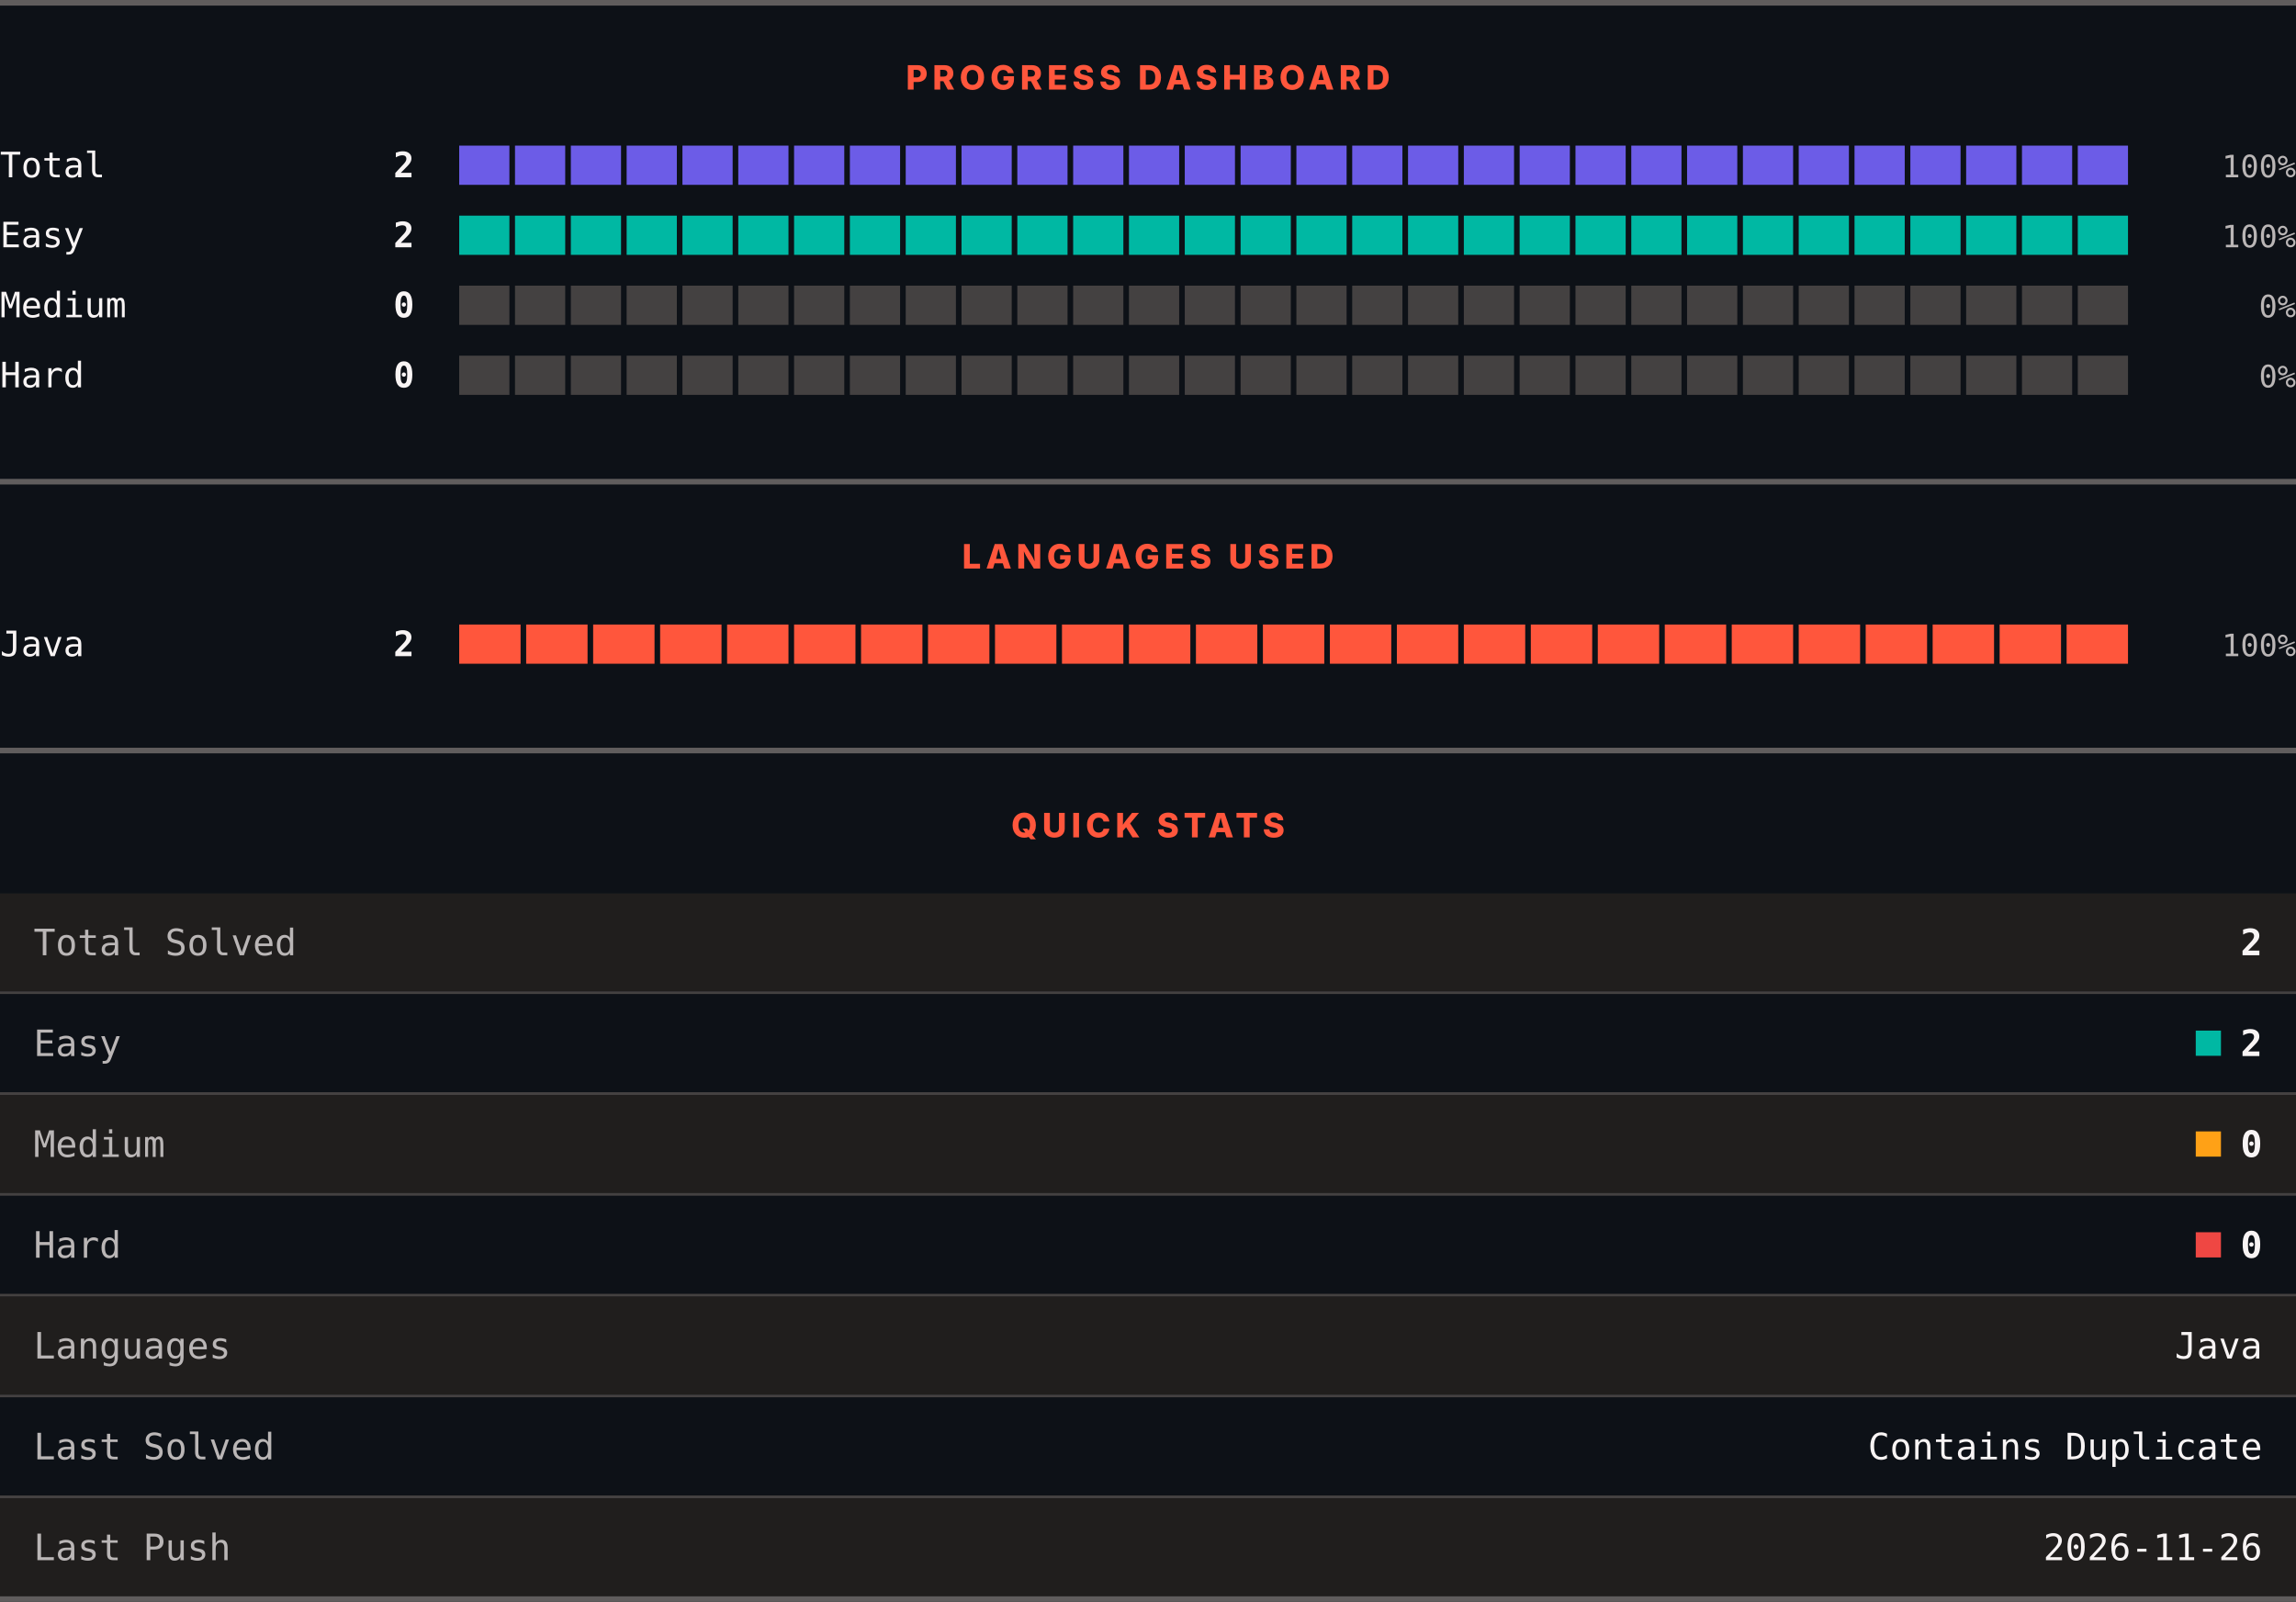
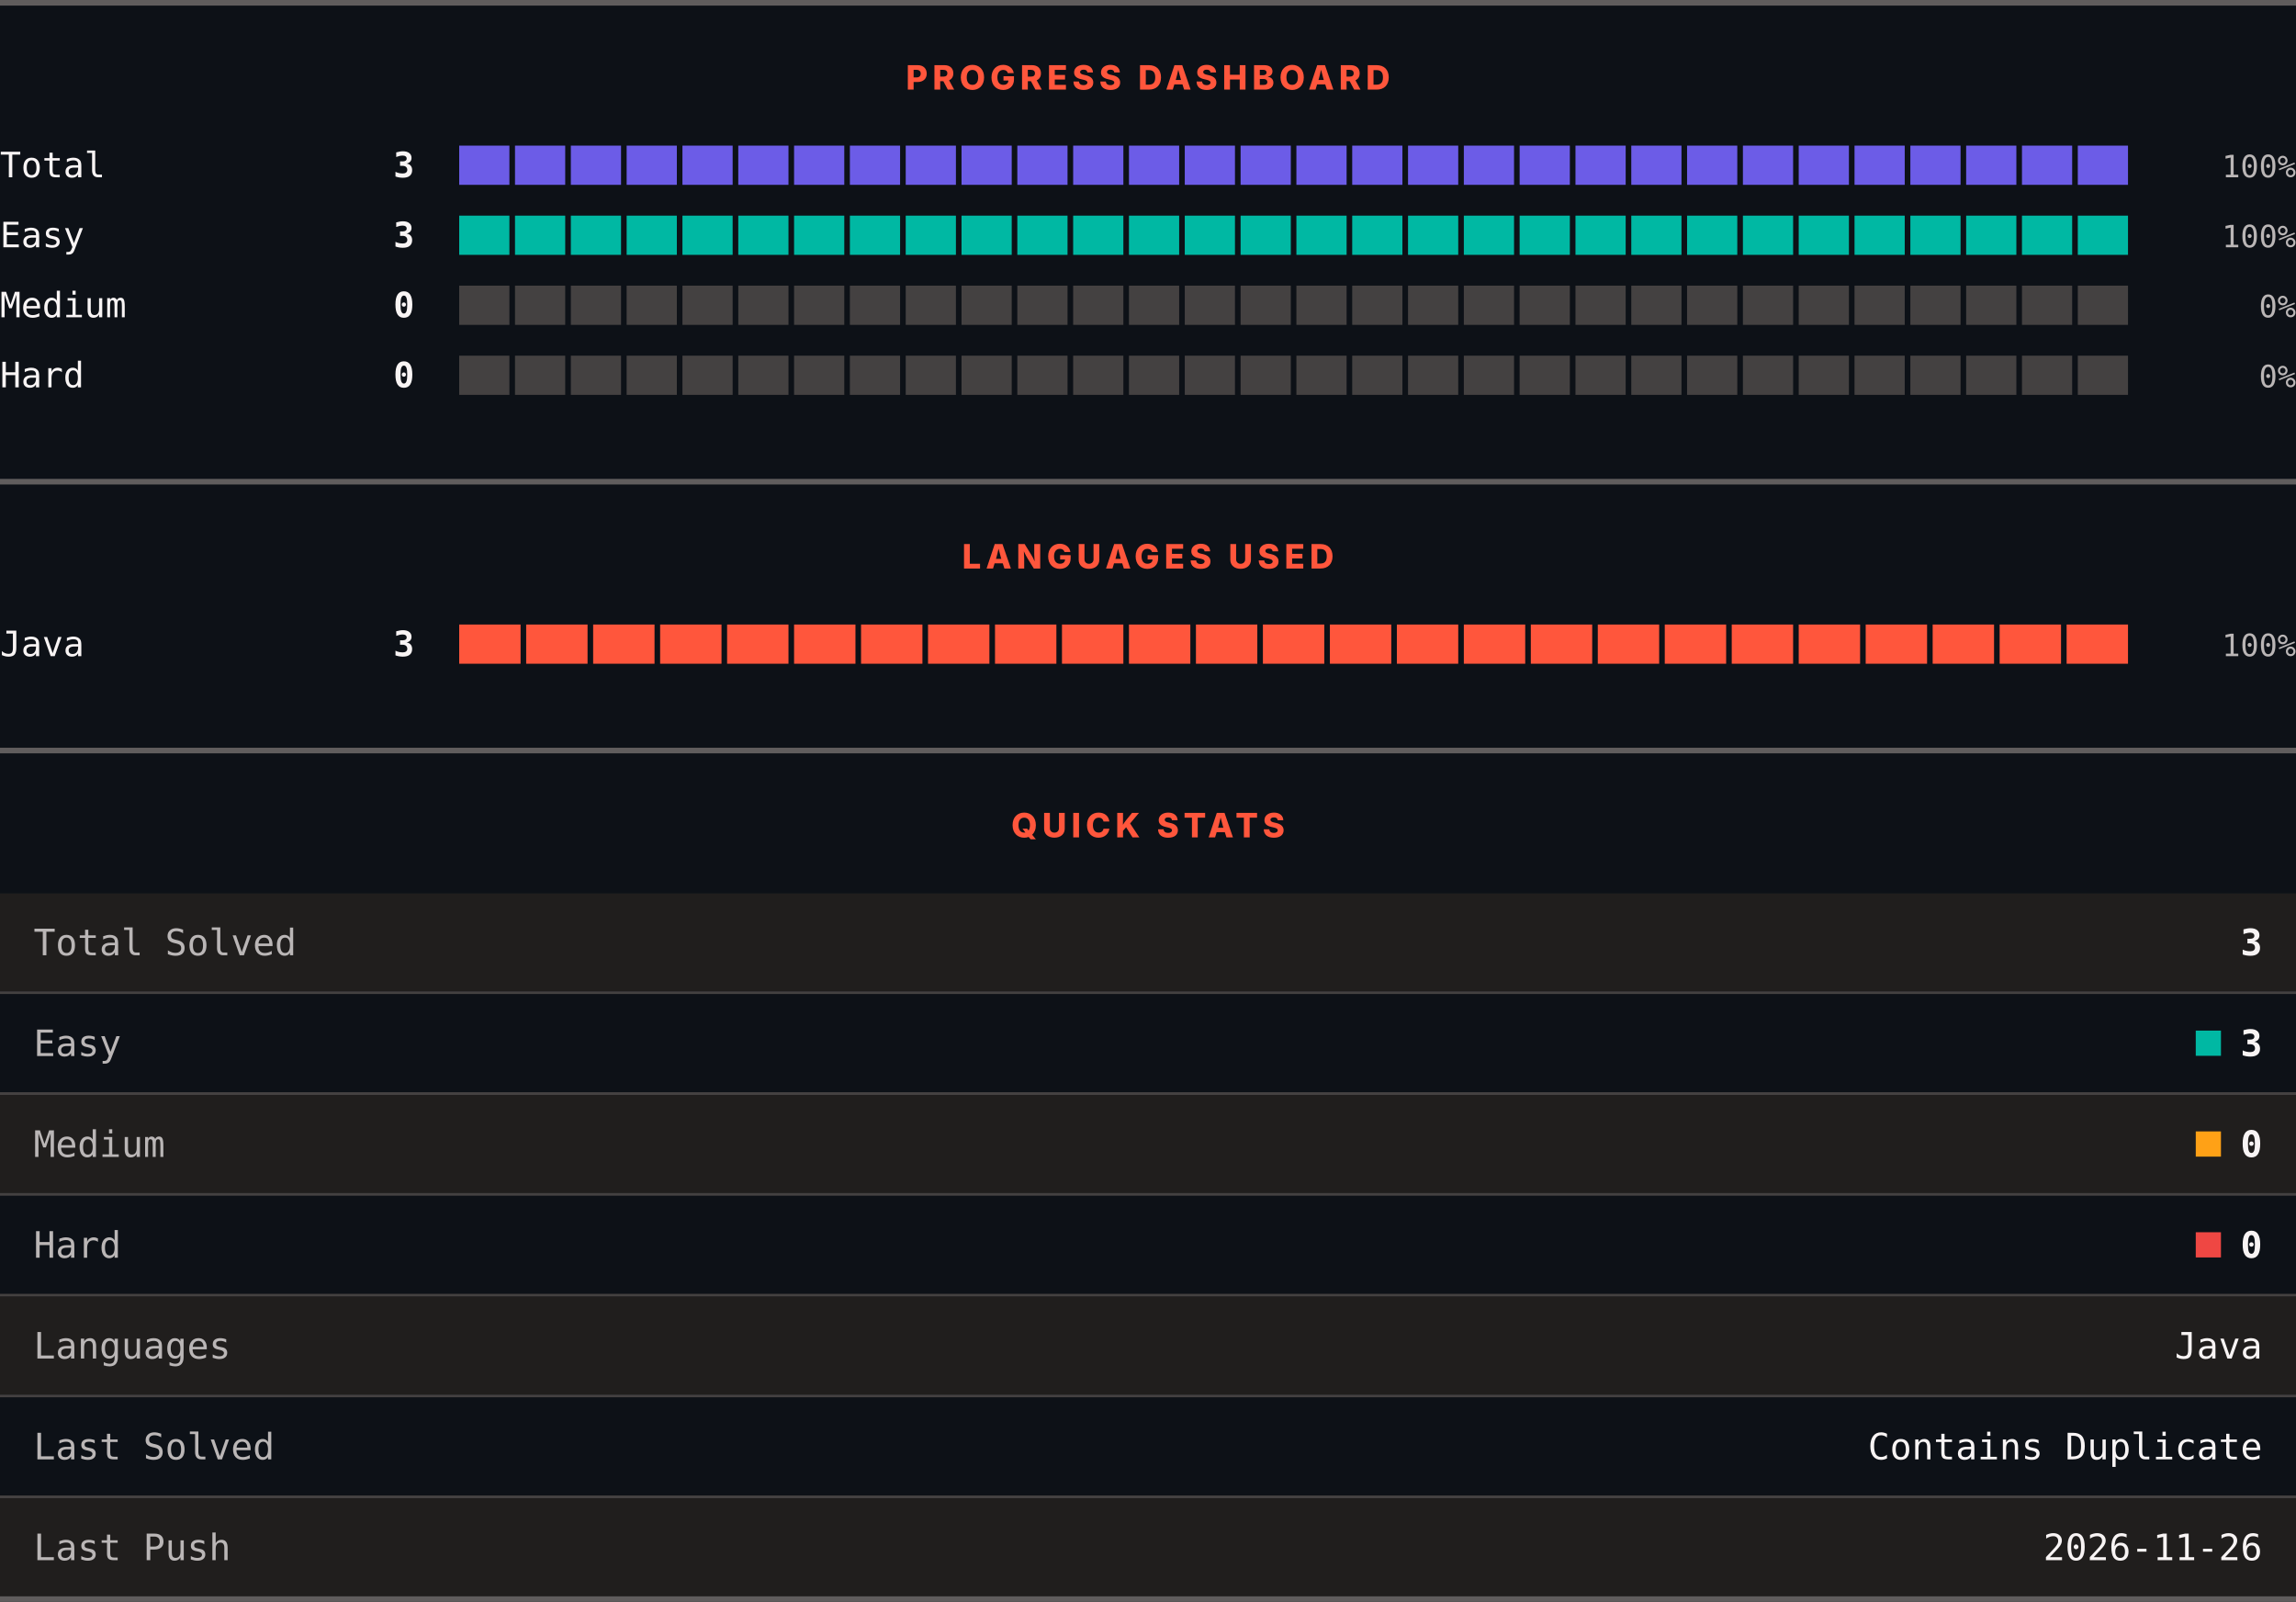
<svg xmlns="http://www.w3.org/2000/svg" width="820" height="572" viewBox="0 0 820 572" role="img" aria-label="LeetCode progress, languages and quick stats">
  <rect width="820" height="572" fill="#0d1117" />
  <rect x="0" y="0" width="820" height="2" fill="#605d5d" />
  <text x="410" y="32" text-anchor="middle" font-family="Archivo, system-ui, -apple-system, Segoe UI, sans-serif" font-size="12" font-weight="800" letter-spacing="1.68" fill="#ff563c">PROGRESS DASHBOARD</text>
  <text x="0" y="63.3" font-family="ui-monospace, SFMono-Regular, Menlo, Consolas, monospace" font-size="12.5" fill="#f8f4f4">Total</text>
-   <text x="148" y="63.3" text-anchor="end" font-family="ui-monospace, SFMono-Regular, Menlo, Consolas, monospace" font-size="12.5" font-weight="700" fill="#f8f4f4">2</text>
+   <text x="148" y="63.3" text-anchor="end" font-family="ui-monospace, SFMono-Regular, Menlo, Consolas, monospace" font-size="12.5" font-weight="700" fill="#f8f4f4">3</text>
  <rect x="164.00" y="52" width="17.93" height="14" fill="#6c5ce7" />
  <rect x="183.93" y="52" width="17.93" height="14" fill="#6c5ce7" />
  <rect x="203.87" y="52" width="17.93" height="14" fill="#6c5ce7" />
  <rect x="223.80" y="52" width="17.93" height="14" fill="#6c5ce7" />
  <rect x="243.73" y="52" width="17.93" height="14" fill="#6c5ce7" />
  <rect x="263.67" y="52" width="17.93" height="14" fill="#6c5ce7" />
  <rect x="283.60" y="52" width="17.93" height="14" fill="#6c5ce7" />
  <rect x="303.53" y="52" width="17.93" height="14" fill="#6c5ce7" />
  <rect x="323.47" y="52" width="17.93" height="14" fill="#6c5ce7" />
  <rect x="343.40" y="52" width="17.93" height="14" fill="#6c5ce7" />
  <rect x="363.33" y="52" width="17.93" height="14" fill="#6c5ce7" />
  <rect x="383.27" y="52" width="17.93" height="14" fill="#6c5ce7" />
  <rect x="403.20" y="52" width="17.93" height="14" fill="#6c5ce7" />
  <rect x="423.13" y="52" width="17.93" height="14" fill="#6c5ce7" />
  <rect x="443.07" y="52" width="17.93" height="14" fill="#6c5ce7" />
  <rect x="463.00" y="52" width="17.93" height="14" fill="#6c5ce7" />
  <rect x="482.93" y="52" width="17.93" height="14" fill="#6c5ce7" />
  <rect x="502.87" y="52" width="17.93" height="14" fill="#6c5ce7" />
  <rect x="522.80" y="52" width="17.93" height="14" fill="#6c5ce7" />
  <rect x="542.73" y="52" width="17.93" height="14" fill="#6c5ce7" />
  <rect x="562.67" y="52" width="17.93" height="14" fill="#6c5ce7" />
  <rect x="582.60" y="52" width="17.93" height="14" fill="#6c5ce7" />
  <rect x="602.53" y="52" width="17.93" height="14" fill="#6c5ce7" />
  <rect x="622.47" y="52" width="17.93" height="14" fill="#6c5ce7" />
  <rect x="642.40" y="52" width="17.93" height="14" fill="#6c5ce7" />
  <rect x="662.33" y="52" width="17.93" height="14" fill="#6c5ce7" />
  <rect x="682.27" y="52" width="17.93" height="14" fill="#6c5ce7" />
  <rect x="702.20" y="52" width="17.93" height="14" fill="#6c5ce7" />
  <rect x="722.13" y="52" width="17.93" height="14" fill="#6c5ce7" />
  <rect x="742.07" y="52" width="17.93" height="14" fill="#6c5ce7" />
  <text x="820" y="63.3" text-anchor="end" font-family="ui-monospace, SFMono-Regular, Menlo, Consolas, monospace" font-size="11" fill="#bab6b6">100%</text>
  <text x="0" y="88.3" font-family="ui-monospace, SFMono-Regular, Menlo, Consolas, monospace" font-size="12.5" fill="#f8f4f4">Easy</text>
-   <text x="148" y="88.3" text-anchor="end" font-family="ui-monospace, SFMono-Regular, Menlo, Consolas, monospace" font-size="12.5" font-weight="700" fill="#f8f4f4">2</text>
+   <text x="148" y="88.3" text-anchor="end" font-family="ui-monospace, SFMono-Regular, Menlo, Consolas, monospace" font-size="12.5" font-weight="700" fill="#f8f4f4">3</text>
  <rect x="164.00" y="77" width="17.93" height="14" fill="#00b8a3" />
  <rect x="183.93" y="77" width="17.93" height="14" fill="#00b8a3" />
  <rect x="203.87" y="77" width="17.93" height="14" fill="#00b8a3" />
  <rect x="223.80" y="77" width="17.93" height="14" fill="#00b8a3" />
  <rect x="243.73" y="77" width="17.93" height="14" fill="#00b8a3" />
  <rect x="263.67" y="77" width="17.93" height="14" fill="#00b8a3" />
  <rect x="283.60" y="77" width="17.93" height="14" fill="#00b8a3" />
  <rect x="303.53" y="77" width="17.93" height="14" fill="#00b8a3" />
  <rect x="323.47" y="77" width="17.93" height="14" fill="#00b8a3" />
  <rect x="343.40" y="77" width="17.93" height="14" fill="#00b8a3" />
  <rect x="363.33" y="77" width="17.93" height="14" fill="#00b8a3" />
  <rect x="383.27" y="77" width="17.93" height="14" fill="#00b8a3" />
  <rect x="403.20" y="77" width="17.93" height="14" fill="#00b8a3" />
  <rect x="423.13" y="77" width="17.93" height="14" fill="#00b8a3" />
  <rect x="443.07" y="77" width="17.93" height="14" fill="#00b8a3" />
  <rect x="463.00" y="77" width="17.93" height="14" fill="#00b8a3" />
  <rect x="482.93" y="77" width="17.93" height="14" fill="#00b8a3" />
  <rect x="502.87" y="77" width="17.93" height="14" fill="#00b8a3" />
  <rect x="522.80" y="77" width="17.93" height="14" fill="#00b8a3" />
  <rect x="542.73" y="77" width="17.93" height="14" fill="#00b8a3" />
  <rect x="562.67" y="77" width="17.93" height="14" fill="#00b8a3" />
  <rect x="582.60" y="77" width="17.93" height="14" fill="#00b8a3" />
  <rect x="602.53" y="77" width="17.93" height="14" fill="#00b8a3" />
  <rect x="622.47" y="77" width="17.93" height="14" fill="#00b8a3" />
  <rect x="642.40" y="77" width="17.93" height="14" fill="#00b8a3" />
  <rect x="662.33" y="77" width="17.93" height="14" fill="#00b8a3" />
  <rect x="682.27" y="77" width="17.93" height="14" fill="#00b8a3" />
  <rect x="702.20" y="77" width="17.93" height="14" fill="#00b8a3" />
  <rect x="722.13" y="77" width="17.93" height="14" fill="#00b8a3" />
  <rect x="742.07" y="77" width="17.93" height="14" fill="#00b8a3" />
  <text x="820" y="88.3" text-anchor="end" font-family="ui-monospace, SFMono-Regular, Menlo, Consolas, monospace" font-size="11" fill="#bab6b6">100%</text>
  <text x="0" y="113.3" font-family="ui-monospace, SFMono-Regular, Menlo, Consolas, monospace" font-size="12.5" fill="#f8f4f4">Medium</text>
  <text x="148" y="113.3" text-anchor="end" font-family="ui-monospace, SFMono-Regular, Menlo, Consolas, monospace" font-size="12.5" font-weight="700" fill="#f8f4f4">0</text>
  <rect x="164.00" y="102" width="17.93" height="14" fill="#444141" />
  <rect x="183.93" y="102" width="17.93" height="14" fill="#444141" />
  <rect x="203.87" y="102" width="17.93" height="14" fill="#444141" />
  <rect x="223.80" y="102" width="17.93" height="14" fill="#444141" />
  <rect x="243.73" y="102" width="17.93" height="14" fill="#444141" />
  <rect x="263.67" y="102" width="17.93" height="14" fill="#444141" />
  <rect x="283.60" y="102" width="17.93" height="14" fill="#444141" />
  <rect x="303.53" y="102" width="17.93" height="14" fill="#444141" />
  <rect x="323.47" y="102" width="17.93" height="14" fill="#444141" />
  <rect x="343.40" y="102" width="17.93" height="14" fill="#444141" />
  <rect x="363.33" y="102" width="17.93" height="14" fill="#444141" />
  <rect x="383.27" y="102" width="17.93" height="14" fill="#444141" />
  <rect x="403.20" y="102" width="17.93" height="14" fill="#444141" />
  <rect x="423.13" y="102" width="17.93" height="14" fill="#444141" />
  <rect x="443.07" y="102" width="17.93" height="14" fill="#444141" />
  <rect x="463.00" y="102" width="17.93" height="14" fill="#444141" />
  <rect x="482.93" y="102" width="17.93" height="14" fill="#444141" />
  <rect x="502.87" y="102" width="17.93" height="14" fill="#444141" />
  <rect x="522.80" y="102" width="17.93" height="14" fill="#444141" />
  <rect x="542.73" y="102" width="17.93" height="14" fill="#444141" />
  <rect x="562.67" y="102" width="17.93" height="14" fill="#444141" />
  <rect x="582.60" y="102" width="17.93" height="14" fill="#444141" />
  <rect x="602.53" y="102" width="17.93" height="14" fill="#444141" />
  <rect x="622.47" y="102" width="17.93" height="14" fill="#444141" />
  <rect x="642.40" y="102" width="17.93" height="14" fill="#444141" />
  <rect x="662.33" y="102" width="17.93" height="14" fill="#444141" />
  <rect x="682.27" y="102" width="17.93" height="14" fill="#444141" />
  <rect x="702.20" y="102" width="17.93" height="14" fill="#444141" />
  <rect x="722.13" y="102" width="17.93" height="14" fill="#444141" />
  <rect x="742.07" y="102" width="17.93" height="14" fill="#444141" />
  <text x="820" y="113.3" text-anchor="end" font-family="ui-monospace, SFMono-Regular, Menlo, Consolas, monospace" font-size="11" fill="#bab6b6">0%</text>
  <text x="0" y="138.3" font-family="ui-monospace, SFMono-Regular, Menlo, Consolas, monospace" font-size="12.5" fill="#f8f4f4">Hard</text>
  <text x="148" y="138.3" text-anchor="end" font-family="ui-monospace, SFMono-Regular, Menlo, Consolas, monospace" font-size="12.5" font-weight="700" fill="#f8f4f4">0</text>
  <rect x="164.00" y="127" width="17.93" height="14" fill="#444141" />
  <rect x="183.93" y="127" width="17.93" height="14" fill="#444141" />
  <rect x="203.87" y="127" width="17.93" height="14" fill="#444141" />
  <rect x="223.80" y="127" width="17.93" height="14" fill="#444141" />
  <rect x="243.73" y="127" width="17.93" height="14" fill="#444141" />
  <rect x="263.67" y="127" width="17.93" height="14" fill="#444141" />
  <rect x="283.60" y="127" width="17.93" height="14" fill="#444141" />
  <rect x="303.53" y="127" width="17.93" height="14" fill="#444141" />
  <rect x="323.47" y="127" width="17.93" height="14" fill="#444141" />
  <rect x="343.40" y="127" width="17.93" height="14" fill="#444141" />
  <rect x="363.33" y="127" width="17.93" height="14" fill="#444141" />
  <rect x="383.27" y="127" width="17.93" height="14" fill="#444141" />
  <rect x="403.20" y="127" width="17.93" height="14" fill="#444141" />
  <rect x="423.13" y="127" width="17.93" height="14" fill="#444141" />
  <rect x="443.07" y="127" width="17.93" height="14" fill="#444141" />
  <rect x="463.00" y="127" width="17.93" height="14" fill="#444141" />
  <rect x="482.93" y="127" width="17.93" height="14" fill="#444141" />
  <rect x="502.87" y="127" width="17.93" height="14" fill="#444141" />
  <rect x="522.80" y="127" width="17.93" height="14" fill="#444141" />
  <rect x="542.73" y="127" width="17.93" height="14" fill="#444141" />
  <rect x="562.67" y="127" width="17.93" height="14" fill="#444141" />
  <rect x="582.60" y="127" width="17.93" height="14" fill="#444141" />
  <rect x="602.53" y="127" width="17.93" height="14" fill="#444141" />
  <rect x="622.47" y="127" width="17.93" height="14" fill="#444141" />
  <rect x="642.40" y="127" width="17.93" height="14" fill="#444141" />
  <rect x="662.33" y="127" width="17.93" height="14" fill="#444141" />
  <rect x="682.27" y="127" width="17.93" height="14" fill="#444141" />
  <rect x="702.20" y="127" width="17.93" height="14" fill="#444141" />
  <rect x="722.13" y="127" width="17.93" height="14" fill="#444141" />
  <rect x="742.07" y="127" width="17.93" height="14" fill="#444141" />
  <text x="820" y="138.3" text-anchor="end" font-family="ui-monospace, SFMono-Regular, Menlo, Consolas, monospace" font-size="11" fill="#bab6b6">0%</text>
  <rect x="0" y="171" width="820" height="2" fill="#605d5d" />
  <text x="410" y="203" text-anchor="middle" font-family="Archivo, system-ui, -apple-system, Segoe UI, sans-serif" font-size="12" font-weight="800" letter-spacing="1.68" fill="#ff563c">LANGUAGES USED</text>
  <text x="0" y="234.3" font-family="ui-monospace, SFMono-Regular, Menlo, Consolas, monospace" font-size="12.5" fill="#f8f4f4">Java</text>
-   <text x="148" y="234.3" text-anchor="end" font-family="ui-monospace, SFMono-Regular, Menlo, Consolas, monospace" font-size="12.5" font-weight="700" fill="#f8f4f4">2</text>
+   <text x="148" y="234.3" text-anchor="end" font-family="ui-monospace, SFMono-Regular, Menlo, Consolas, monospace" font-size="12.5" font-weight="700" fill="#f8f4f4">3</text>
  <rect x="164.00" y="223" width="21.92" height="14" fill="#ff563c" />
  <rect x="187.92" y="223" width="21.92" height="14" fill="#ff563c" />
  <rect x="211.84" y="223" width="21.92" height="14" fill="#ff563c" />
  <rect x="235.76" y="223" width="21.92" height="14" fill="#ff563c" />
  <rect x="259.68" y="223" width="21.92" height="14" fill="#ff563c" />
  <rect x="283.60" y="223" width="21.92" height="14" fill="#ff563c" />
  <rect x="307.52" y="223" width="21.92" height="14" fill="#ff563c" />
  <rect x="331.44" y="223" width="21.92" height="14" fill="#ff563c" />
  <rect x="355.36" y="223" width="21.92" height="14" fill="#ff563c" />
  <rect x="379.28" y="223" width="21.92" height="14" fill="#ff563c" />
  <rect x="403.20" y="223" width="21.92" height="14" fill="#ff563c" />
  <rect x="427.12" y="223" width="21.92" height="14" fill="#ff563c" />
  <rect x="451.04" y="223" width="21.92" height="14" fill="#ff563c" />
  <rect x="474.96" y="223" width="21.92" height="14" fill="#ff563c" />
  <rect x="498.88" y="223" width="21.92" height="14" fill="#ff563c" />
  <rect x="522.80" y="223" width="21.92" height="14" fill="#ff563c" />
  <rect x="546.72" y="223" width="21.92" height="14" fill="#ff563c" />
  <rect x="570.64" y="223" width="21.92" height="14" fill="#ff563c" />
  <rect x="594.56" y="223" width="21.92" height="14" fill="#ff563c" />
  <rect x="618.48" y="223" width="21.92" height="14" fill="#ff563c" />
  <rect x="642.40" y="223" width="21.92" height="14" fill="#ff563c" />
  <rect x="666.32" y="223" width="21.92" height="14" fill="#ff563c" />
  <rect x="690.24" y="223" width="21.92" height="14" fill="#ff563c" />
  <rect x="714.16" y="223" width="21.92" height="14" fill="#ff563c" />
  <rect x="738.08" y="223" width="21.92" height="14" fill="#ff563c" />
  <text x="820" y="234.3" text-anchor="end" font-family="ui-monospace, SFMono-Regular, Menlo, Consolas, monospace" font-size="11" fill="#bab6b6">100%</text>
  <rect x="0" y="267" width="820" height="2" fill="#605d5d" />
  <text x="410" y="299" text-anchor="middle" font-family="Archivo, system-ui, -apple-system, Segoe UI, sans-serif" font-size="12" font-weight="800" letter-spacing="1.68" fill="#ff563c">QUICK STATS</text>
  <rect x="0" y="319" width="820" height="35" fill="#201e1d" />
  <text x="12" y="341.1" font-family="ui-monospace, SFMono-Regular, Menlo, Consolas, monospace" font-size="13" fill="#bab6b6">Total Solved</text>
-   <text x="808" y="341.1" text-anchor="end" font-family="ui-monospace, SFMono-Regular, Menlo, Consolas, monospace" font-size="13" font-weight="700" fill="#f8f4f4">2</text>
+   <text x="808" y="341.1" text-anchor="end" font-family="ui-monospace, SFMono-Regular, Menlo, Consolas, monospace" font-size="13" font-weight="700" fill="#f8f4f4">3</text>
  <rect x="0" y="354" width="820" height="1" fill="#444141" />
  <rect x="0" y="355" width="820" height="35" fill="#0d1117" />
  <text x="12" y="377.1" font-family="ui-monospace, SFMono-Regular, Menlo, Consolas, monospace" font-size="13" fill="#bab6b6">Easy</text>
  <rect x="784.2" y="368" width="9" height="9" fill="#00b8a3" />
-   <text x="808" y="377.1" text-anchor="end" font-family="ui-monospace, SFMono-Regular, Menlo, Consolas, monospace" font-size="13" font-weight="700" fill="#f8f4f4">2</text>
+   <text x="808" y="377.1" text-anchor="end" font-family="ui-monospace, SFMono-Regular, Menlo, Consolas, monospace" font-size="13" font-weight="700" fill="#f8f4f4">3</text>
  <rect x="0" y="390" width="820" height="1" fill="#444141" />
  <rect x="0" y="391" width="820" height="35" fill="#201e1d" />
  <text x="12" y="413.1" font-family="ui-monospace, SFMono-Regular, Menlo, Consolas, monospace" font-size="13" fill="#bab6b6">Medium</text>
  <rect x="784.2" y="404" width="9" height="9" fill="#ffa116" />
  <text x="808" y="413.1" text-anchor="end" font-family="ui-monospace, SFMono-Regular, Menlo, Consolas, monospace" font-size="13" font-weight="700" fill="#f8f4f4">0</text>
  <rect x="0" y="426" width="820" height="1" fill="#444141" />
  <rect x="0" y="427" width="820" height="35" fill="#0d1117" />
  <text x="12" y="449.1" font-family="ui-monospace, SFMono-Regular, Menlo, Consolas, monospace" font-size="13" fill="#bab6b6">Hard</text>
  <rect x="784.2" y="440" width="9" height="9" fill="#ef4743" />
  <text x="808" y="449.1" text-anchor="end" font-family="ui-monospace, SFMono-Regular, Menlo, Consolas, monospace" font-size="13" font-weight="700" fill="#f8f4f4">0</text>
  <rect x="0" y="462" width="820" height="1" fill="#444141" />
  <rect x="0" y="463" width="820" height="35" fill="#201e1d" />
  <text x="12" y="485.1" font-family="ui-monospace, SFMono-Regular, Menlo, Consolas, monospace" font-size="13" fill="#bab6b6">Languages</text>
  <text x="808" y="485.1" text-anchor="end" font-family="ui-monospace, SFMono-Regular, Menlo, Consolas, monospace" font-size="13" fill="#f8f4f4">Java</text>
  <rect x="0" y="498" width="820" height="1" fill="#444141" />
  <rect x="0" y="499" width="820" height="35" fill="#0d1117" />
  <text x="12" y="521.1" font-family="ui-monospace, SFMono-Regular, Menlo, Consolas, monospace" font-size="13" fill="#bab6b6">Last Solved</text>
  <text x="808" y="521.1" text-anchor="end" font-family="ui-monospace, SFMono-Regular, Menlo, Consolas, monospace" font-size="13" fill="#f8f4f4">Contains Duplicate</text>
  <rect x="0" y="534" width="820" height="1" fill="#444141" />
  <rect x="0" y="535" width="820" height="35" fill="#201e1d" />
  <text x="12" y="557.1" font-family="ui-monospace, SFMono-Regular, Menlo, Consolas, monospace" font-size="13" fill="#bab6b6">Last Push</text>
  <text x="808" y="557.1" text-anchor="end" font-family="ui-monospace, SFMono-Regular, Menlo, Consolas, monospace" font-size="13" fill="#f8f4f4">2026-11-26</text>
  <rect x="0" y="570" width="820" height="2" fill="#605d5d" />
</svg>
